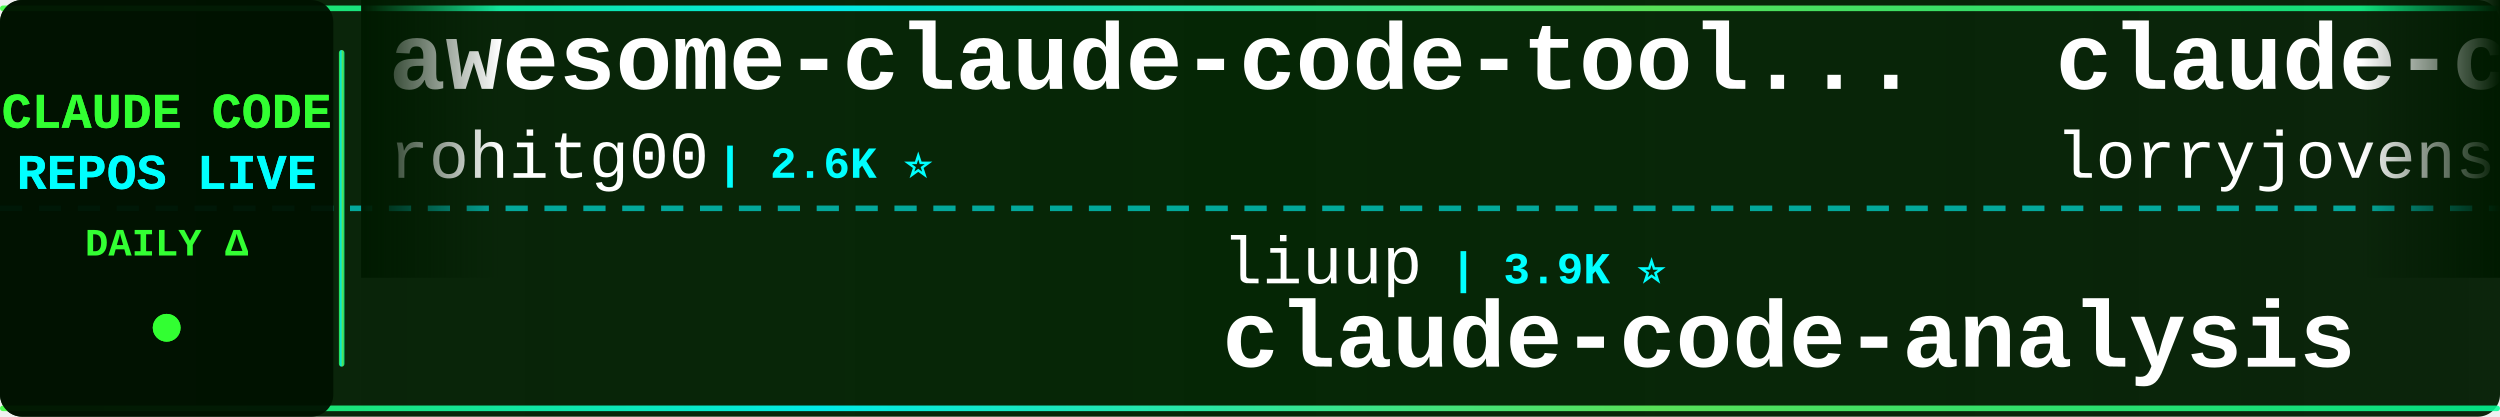
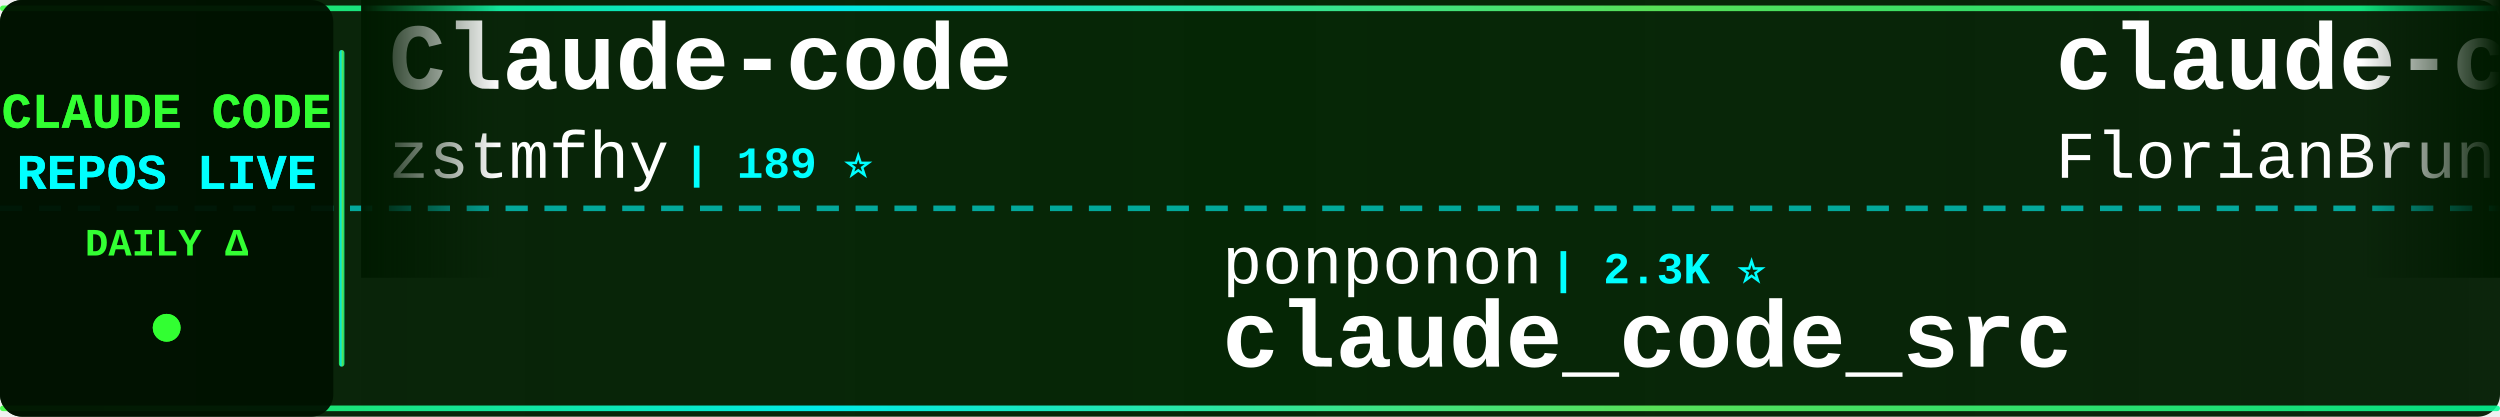
<svg xmlns="http://www.w3.org/2000/svg" width="900" height="150">
  <defs>
    <linearGradient id="tickerBg" x1="0%" y1="0%" x2="100%" y2="0%">
      <stop offset="0%" style="stop-color:#001a00;stop-opacity:0.95" />
      <stop offset="50%" style="stop-color:#002200;stop-opacity:0.98" />
      <stop offset="100%" style="stop-color:#001a00;stop-opacity:0.95" />
    </linearGradient>
    <linearGradient id="borderGrad" x1="0%" y1="0%" x2="100%" y2="0%">
      <stop offset="0%" style="stop-color:#33ff33;stop-opacity:0.85">
        <animate attributeName="stop-opacity" values="0.85;1;0.85" dur="2s" repeatCount="indefinite" />
      </stop>
      <stop offset="33%" style="stop-color:#00ffff;stop-opacity:0.9">
        <animate attributeName="stop-opacity" values="0.9;1;0.9" dur="2.2s" repeatCount="indefinite" />
      </stop>
      <stop offset="66%" style="stop-color:#66ff66;stop-opacity:0.85">
        <animate attributeName="stop-opacity" values="0.85;1;0.85" dur="1.8s" repeatCount="indefinite" />
      </stop>
      <stop offset="100%" style="stop-color:#00ff99;stop-opacity:0.85">
        <animate attributeName="stop-opacity" values="0.85;1;0.85" dur="2s" repeatCount="indefinite" />
      </stop>
    </linearGradient>
    <filter id="textGlow">
      <feGaussianBlur stdDeviation="0.1" result="coloredBlur" />
      <feMerge>
        <feMergeNode in="coloredBlur" />
        <feMergeNode in="SourceGraphic" />
      </feMerge>
    </filter>
    <filter id="metricGlow">
      <feGaussianBlur stdDeviation="0.2" result="coloredBlur" />
      <feMerge>
        <feMergeNode in="coloredBlur" />
        <feMergeNode in="SourceGraphic" />
      </feMerge>
    </filter>
    <linearGradient id="leftFade" x1="0%" y1="0%" x2="100%" y2="0%">
      <stop offset="0%" style="stop-color:#001a00;stop-opacity:1" />
      <stop offset="100%" style="stop-color:#001a00;stop-opacity:0" />
    </linearGradient>
    <linearGradient id="rightFade" x1="0%" y1="0%" x2="100%" y2="0%">
      <stop offset="0%" style="stop-color:#001a00;stop-opacity:0" />
      <stop offset="100%" style="stop-color:#001a00;stop-opacity:1" />
    </linearGradient>
  </defs>
  <rect width="900" height="150" fill="url(#tickerBg)" rx="8" />
  <rect x="0" y="2" width="900" height="2" fill="url(#borderGrad)" rx="1" />
  <rect x="0" y="146" width="900" height="2" fill="url(#borderGrad)" rx="1" />
  <line x1="0" y1="75" x2="900" y2="75" stroke="#00ffff" stroke-width="2" stroke-dasharray="8 6" opacity="0.6" />
  <rect x="0" y="0" width="120" height="150" fill="#001100" opacity="0.95" rx="8" />
  <text x="60" y="46" font-family="'Courier New', monospace" font-size="18" font-weight="bold" fill="#33ff33" text-anchor="middle" filter="url(#textGlow)">
    CLAUDE CODE
  </text>
  <text x="60" y="68" font-family="'Courier New', monospace" font-size="18" font-weight="bold" fill="#00ffff" text-anchor="middle" filter="url(#textGlow)">
    REPOS LIVE
  </text>
  <text x="60" y="92" font-family="'Courier New', monospace" font-size="14" font-weight="bold" fill="#33ff33" text-anchor="middle">
    DAILY Δ
  </text>
  <circle cx="60" cy="118" r="5" fill="#33ff33" filter="url(#metricGlow)">
    <animate attributeName="r" values="4;6;4" dur="1.5s" repeatCount="indefinite" />
    <animate attributeName="opacity" values="0.6;1;0.6" dur="1.5s" repeatCount="indefinite" />
  </circle>
  <rect x="122" y="18" width="2" height="114" fill="url(#borderGrad)" rx="1" />
  <clipPath id="tickerClip">
    <rect x="130" y="0" width="770" height="150" />
  </clipPath>
  <g clip-path="url(#tickerClip)">
    <g id="tickerItems">
      <animateTransform attributeName="transform" attributeType="XML" type="translate" from="0 0" to="-3000 0" dur="54s" repeatCount="indefinite" />
      <g transform="translate(0, 0)">
-         <text x="140" y="32" font-family="'Courier New', monospace" font-size="34" font-weight="bold" fill="#ffffff">awesome-claude-code-tool...</text>
-         <text x="140" y="64" font-family="'Courier New', monospace" font-size="24" font-weight="normal" fill="#ffffff" opacity="1.0">rohitg00</text>
-         <text x="258" y="64" font-family="'Courier New', monospace" font-size="16" font-weight="bold" fill="#00ffff"> | 2.6K ⭐</text>
+         <text x="140" y="32" font-family="'Courier New', monospace" font-size="34" font-weight="bold" fill="#ffffff">Claude-code</text>
+         <text x="140" y="64" font-family="'Courier New', monospace" font-size="24" font-weight="normal" fill="#ffffff" opacity="1.0">zstmfhy</text>
+         <text x="246" y="64" font-family="'Courier New', monospace" font-size="16" font-weight="bold" fill="#00ffff"> | 189 ⭐</text>
      </g>
      <g transform="translate(300, 0)">
-         <text x="140" y="102" font-family="'Courier New', monospace" font-size="24" font-weight="normal" fill="#ffffff" opacity="1.0">liuup</text>
-         <text x="222" y="102" font-family="'Courier New', monospace" font-size="16" font-weight="bold" fill="#00ffff"> | 3.9K ⭐</text>
-         <text x="140" y="132" font-family="'Courier New', monospace" font-size="34" font-weight="bold" fill="#ffffff">claude-code-analysis</text>
+         <text x="140" y="102" font-family="'Courier New', monospace" font-size="24" font-weight="normal" fill="#ffffff" opacity="1.0">ponponon</text>
+         <text x="258" y="102" font-family="'Courier New', monospace" font-size="16" font-weight="bold" fill="#00ffff"> | 2.3K ⭐</text>
+         <text x="140" y="132" font-family="'Courier New', monospace" font-size="34" font-weight="bold" fill="#ffffff">claude_code_src</text>
      </g>
      <g transform="translate(600, 0)">
-         <text x="140" y="32" font-family="'Courier New', monospace" font-size="34" font-weight="bold" fill="#ffffff">claude-code-rust</text>
-         <text x="140" y="64" font-family="'Courier New', monospace" font-size="24" font-weight="normal" fill="#ffffff" opacity="1.0">lorryjovens-hub</text>
-         <text x="342" y="64" font-family="'Courier New', monospace" font-size="16" font-weight="bold" fill="#00ffff"> | 1.7K ⭐</text>
+         <text x="140" y="32" font-family="'Courier New', monospace" font-size="34" font-weight="bold" fill="#ffffff">claude-code-ultimate-gui...</text>
+         <text x="140" y="64" font-family="'Courier New', monospace" font-size="24" font-weight="normal" fill="#ffffff" opacity="1.0">FlorianBruniaux</text>
+         <text x="342" y="64" font-family="'Courier New', monospace" font-size="16" font-weight="bold" fill="#00ffff"> | 5.9K ⭐ +1</text>
      </g>
      <g transform="translate(900, 0)">
-         <text x="140" y="102" font-family="'Courier New', monospace" font-size="24" font-weight="normal" fill="#ffffff" opacity="1.0">jqueryscript</text>
-         <text x="306" y="102" font-family="'Courier New', monospace" font-size="16" font-weight="bold" fill="#00ffff"> | 509 ⭐</text>
-         <text x="140" y="132" font-family="'Courier New', monospace" font-size="34" font-weight="bold" fill="#ffffff">awesome-claude-code</text>
+         <text x="140" y="102" font-family="'Courier New', monospace" font-size="24" font-weight="normal" fill="#ffffff" opacity="1.0">alex000kim</text>
+         <text x="282" y="102" font-family="'Courier New', monospace" font-size="16" font-weight="bold" fill="#00ffff"> | 233 ⭐</text>
+         <text x="140" y="132" font-family="'Courier New', monospace" font-size="34" font-weight="bold" fill="#ffffff">claude-code</text>
      </g>
      <g transform="translate(1200, 0)">
+         <text x="140" y="32" font-family="'Courier New', monospace" font-size="34" font-weight="bold" fill="#ffffff">claude-code-showcase</text>
+         <text x="140" y="64" font-family="'Courier New', monospace" font-size="24" font-weight="normal" fill="#ffffff" opacity="1.0">ChrisWiles</text>
+         <text x="282" y="64" font-family="'Courier New', monospace" font-size="16" font-weight="bold" fill="#00ffff"> | 6.1K ⭐</text>
+       </g>
+       <g transform="translate(1500, 0)">
+         <text x="140" y="102" font-family="'Courier New', monospace" font-size="24" font-weight="normal" fill="#ffffff" opacity="1.0">luyao618</text>
+         <text x="258" y="102" font-family="'Courier New', monospace" font-size="16" font-weight="bold" fill="#00ffff"> | 1.7K ⭐ +1</text>
+         <text x="140" y="132" font-family="'Courier New', monospace" font-size="34" font-weight="bold" fill="#ffffff">Claude-Code-Source-Study</text>
+       </g>
+       <g transform="translate(1800, 0)">
        <text x="140" y="32" font-family="'Courier New', monospace" font-size="34" font-weight="bold" fill="#ffffff">Claude-code</text>
        <text x="140" y="64" font-family="'Courier New', monospace" font-size="24" font-weight="normal" fill="#ffffff" opacity="1.0">fazxes</text>
        <text x="234" y="64" font-family="'Courier New', monospace" font-size="16" font-weight="bold" fill="#00ffff"> | 237 ⭐</text>
      </g>
-       <g transform="translate(1500, 0)">
-         <text x="140" y="102" font-family="'Courier New', monospace" font-size="24" font-weight="normal" fill="#ffffff" opacity="1.0">chauncygu</text>
-         <text x="270" y="102" font-family="'Courier New', monospace" font-size="16" font-weight="bold" fill="#00ffff"> | 2.8K ⭐ +1</text>
-         <text x="140" y="132" font-family="'Courier New', monospace" font-size="34" font-weight="bold" fill="#ffffff">collection-claude-code-s...</text>
-       </g>
-       <g transform="translate(1800, 0)">
-         <text x="140" y="32" font-family="'Courier New', monospace" font-size="34" font-weight="bold" fill="#ffffff">claude-code</text>
-         <text x="140" y="64" font-family="'Courier New', monospace" font-size="24" font-weight="normal" fill="#ffffff" opacity="1.0">lowcortisolprogrammer</text>
-         <text x="414" y="64" font-family="'Courier New', monospace" font-size="16" font-weight="bold" fill="#00ffff"> | 171 ⭐</text>
-       </g>
      <g transform="translate(2100, 0)">
-         <text x="140" y="102" font-family="'Courier New', monospace" font-size="24" font-weight="normal" fill="#ffffff" opacity="1.0">feiskyer</text>
-         <text x="258" y="102" font-family="'Courier New', monospace" font-size="16" font-weight="bold" fill="#00ffff"> | 1.6K ⭐</text>
-         <text x="140" y="132" font-family="'Courier New', monospace" font-size="34" font-weight="bold" fill="#ffffff">claude-code-settings</text>
+         <text x="140" y="102" font-family="'Courier New', monospace" font-size="24" font-weight="normal" fill="#ffffff" opacity="1.0">davila7</text>
+         <text x="246" y="102" font-family="'Courier New', monospace" font-size="16" font-weight="bold" fill="#00ffff"> | 30.6K ⭐ +6</text>
+         <text x="140" y="132" font-family="'Courier New', monospace" font-size="34" font-weight="bold" fill="#ffffff">claude-code-templates</text>
      </g>
      <g transform="translate(2400, 0)">
-         <text x="140" y="32" font-family="'Courier New', monospace" font-size="34" font-weight="bold" fill="#ffffff">claude-code</text>
-         <text x="140" y="64" font-family="'Courier New', monospace" font-size="24" font-weight="normal" fill="#ffffff" opacity="1.0">Onewon</text>
-         <text x="234" y="64" font-family="'Courier New', monospace" font-size="16" font-weight="bold" fill="#00ffff"> | 181 ⭐</text>
+         <text x="140" y="32" font-family="'Courier New', monospace" font-size="34" font-weight="bold" fill="#ffffff">oh-my-claudecode</text>
+         <text x="140" y="64" font-family="'Courier New', monospace" font-size="24" font-weight="normal" fill="#ffffff" opacity="1.0">Yeachan-Heo</text>
+         <text x="294" y="64" font-family="'Courier New', monospace" font-size="16" font-weight="bold" fill="#00ffff"> | 39.1K ⭐ +2</text>
      </g>
      <g transform="translate(2700, 0)">
-         <text x="140" y="102" font-family="'Courier New', monospace" font-size="24" font-weight="normal" fill="#ffffff" opacity="1.0">VineeTagarwaL-code</text>
-         <text x="378" y="102" font-family="'Courier New', monospace" font-size="16" font-weight="bold" fill="#00ffff"> | 274 ⭐</text>
-         <text x="140" y="132" font-family="'Courier New', monospace" font-size="34" font-weight="bold" fill="#ffffff">claude-code</text>
+         <text x="140" y="102" font-family="'Courier New', monospace" font-size="24" font-weight="normal" fill="#ffffff" opacity="1.0">anthropics</text>
+         <text x="282" y="102" font-family="'Courier New', monospace" font-size="16" font-weight="bold" fill="#00ffff"> | 175.1K ⭐ +79</text>
+         <text x="140" y="132" font-family="'Courier New', monospace" font-size="34" font-weight="bold" fill="#ffffff">skills</text>
      </g>
      <g transform="translate(3000, 0)">
-         <text x="140" y="32" font-family="'Courier New', monospace" font-size="34" font-weight="bold" fill="#ffffff">awesome-claude-code-tool...</text>
-         <text x="140" y="64" font-family="'Courier New', monospace" font-size="24" font-weight="normal" fill="#ffffff" opacity="1.0">rohitg00</text>
-         <text x="258" y="64" font-family="'Courier New', monospace" font-size="16" font-weight="bold" fill="#00ffff"> | 2.6K ⭐</text>
+         <text x="140" y="32" font-family="'Courier New', monospace" font-size="34" font-weight="bold" fill="#ffffff">Claude-code</text>
+         <text x="140" y="64" font-family="'Courier New', monospace" font-size="24" font-weight="normal" fill="#ffffff" opacity="1.0">zstmfhy</text>
+         <text x="246" y="64" font-family="'Courier New', monospace" font-size="16" font-weight="bold" fill="#00ffff"> | 189 ⭐</text>
      </g>
      <g transform="translate(3300, 0)">
-         <text x="140" y="102" font-family="'Courier New', monospace" font-size="24" font-weight="normal" fill="#ffffff" opacity="1.0">liuup</text>
-         <text x="222" y="102" font-family="'Courier New', monospace" font-size="16" font-weight="bold" fill="#00ffff"> | 3.9K ⭐</text>
-         <text x="140" y="132" font-family="'Courier New', monospace" font-size="34" font-weight="bold" fill="#ffffff">claude-code-analysis</text>
+         <text x="140" y="102" font-family="'Courier New', monospace" font-size="24" font-weight="normal" fill="#ffffff" opacity="1.0">ponponon</text>
+         <text x="258" y="102" font-family="'Courier New', monospace" font-size="16" font-weight="bold" fill="#00ffff"> | 2.3K ⭐</text>
+         <text x="140" y="132" font-family="'Courier New', monospace" font-size="34" font-weight="bold" fill="#ffffff">claude_code_src</text>
      </g>
      <g transform="translate(3600, 0)">
-         <text x="140" y="32" font-family="'Courier New', monospace" font-size="34" font-weight="bold" fill="#ffffff">claude-code-rust</text>
-         <text x="140" y="64" font-family="'Courier New', monospace" font-size="24" font-weight="normal" fill="#ffffff" opacity="1.0">lorryjovens-hub</text>
-         <text x="342" y="64" font-family="'Courier New', monospace" font-size="16" font-weight="bold" fill="#00ffff"> | 1.7K ⭐</text>
+         <text x="140" y="32" font-family="'Courier New', monospace" font-size="34" font-weight="bold" fill="#ffffff">claude-code-ultimate-gui...</text>
+         <text x="140" y="64" font-family="'Courier New', monospace" font-size="24" font-weight="normal" fill="#ffffff" opacity="1.0">FlorianBruniaux</text>
+         <text x="342" y="64" font-family="'Courier New', monospace" font-size="16" font-weight="bold" fill="#00ffff"> | 5.9K ⭐ +1</text>
      </g>
      <g transform="translate(3900, 0)">
-         <text x="140" y="102" font-family="'Courier New', monospace" font-size="24" font-weight="normal" fill="#ffffff" opacity="1.0">jqueryscript</text>
-         <text x="306" y="102" font-family="'Courier New', monospace" font-size="16" font-weight="bold" fill="#00ffff"> | 509 ⭐</text>
-         <text x="140" y="132" font-family="'Courier New', monospace" font-size="34" font-weight="bold" fill="#ffffff">awesome-claude-code</text>
+         <text x="140" y="102" font-family="'Courier New', monospace" font-size="24" font-weight="normal" fill="#ffffff" opacity="1.0">alex000kim</text>
+         <text x="282" y="102" font-family="'Courier New', monospace" font-size="16" font-weight="bold" fill="#00ffff"> | 233 ⭐</text>
+         <text x="140" y="132" font-family="'Courier New', monospace" font-size="34" font-weight="bold" fill="#ffffff">claude-code</text>
      </g>
    </g>
  </g>
  <rect x="130" y="0" width="50" height="100" fill="url(#leftFade)" />
  <rect x="850" y="0" width="50" height="100" fill="url(#rightFade)" />
</svg>
